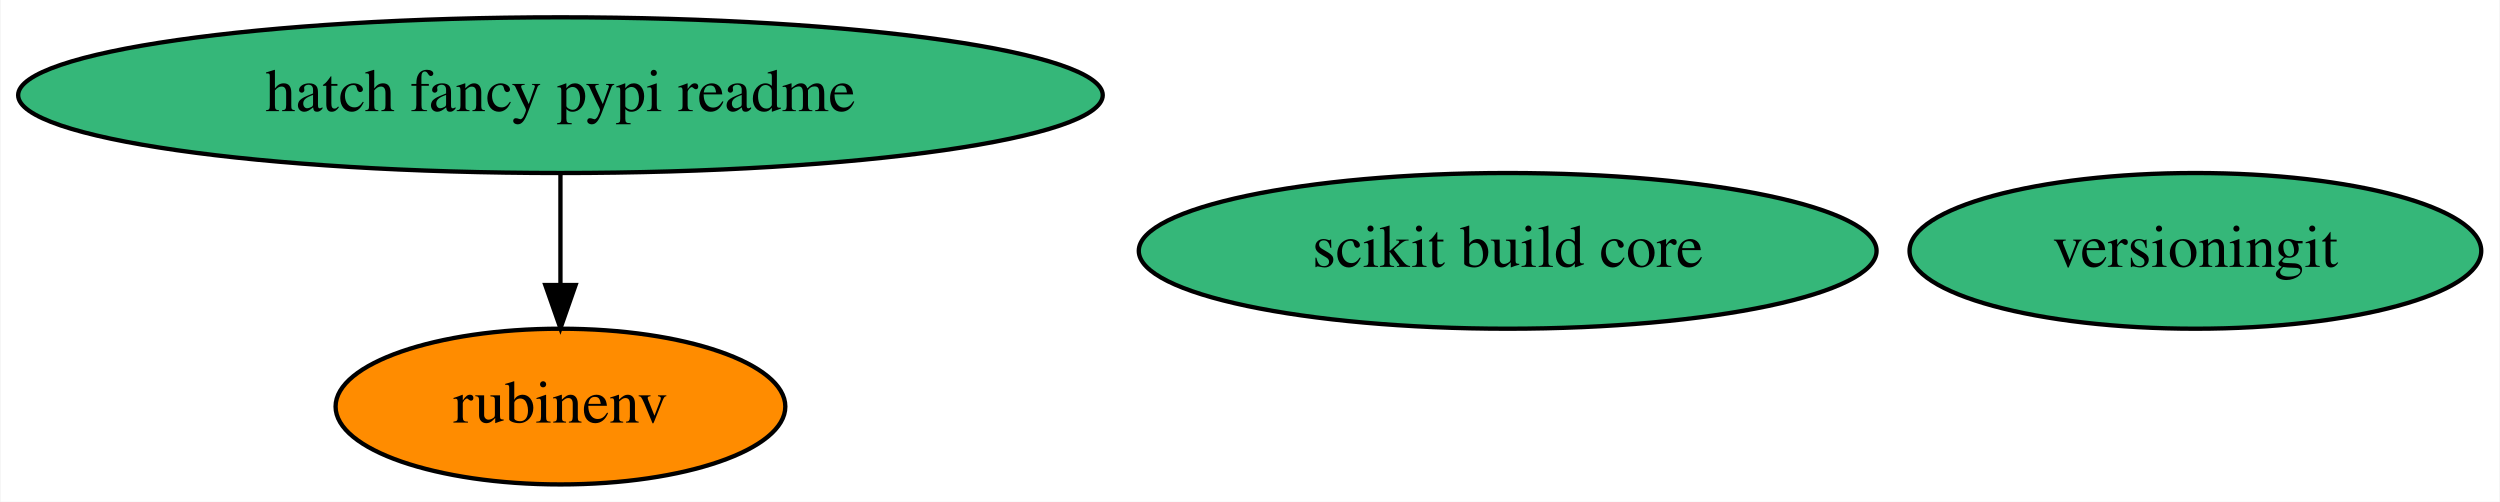
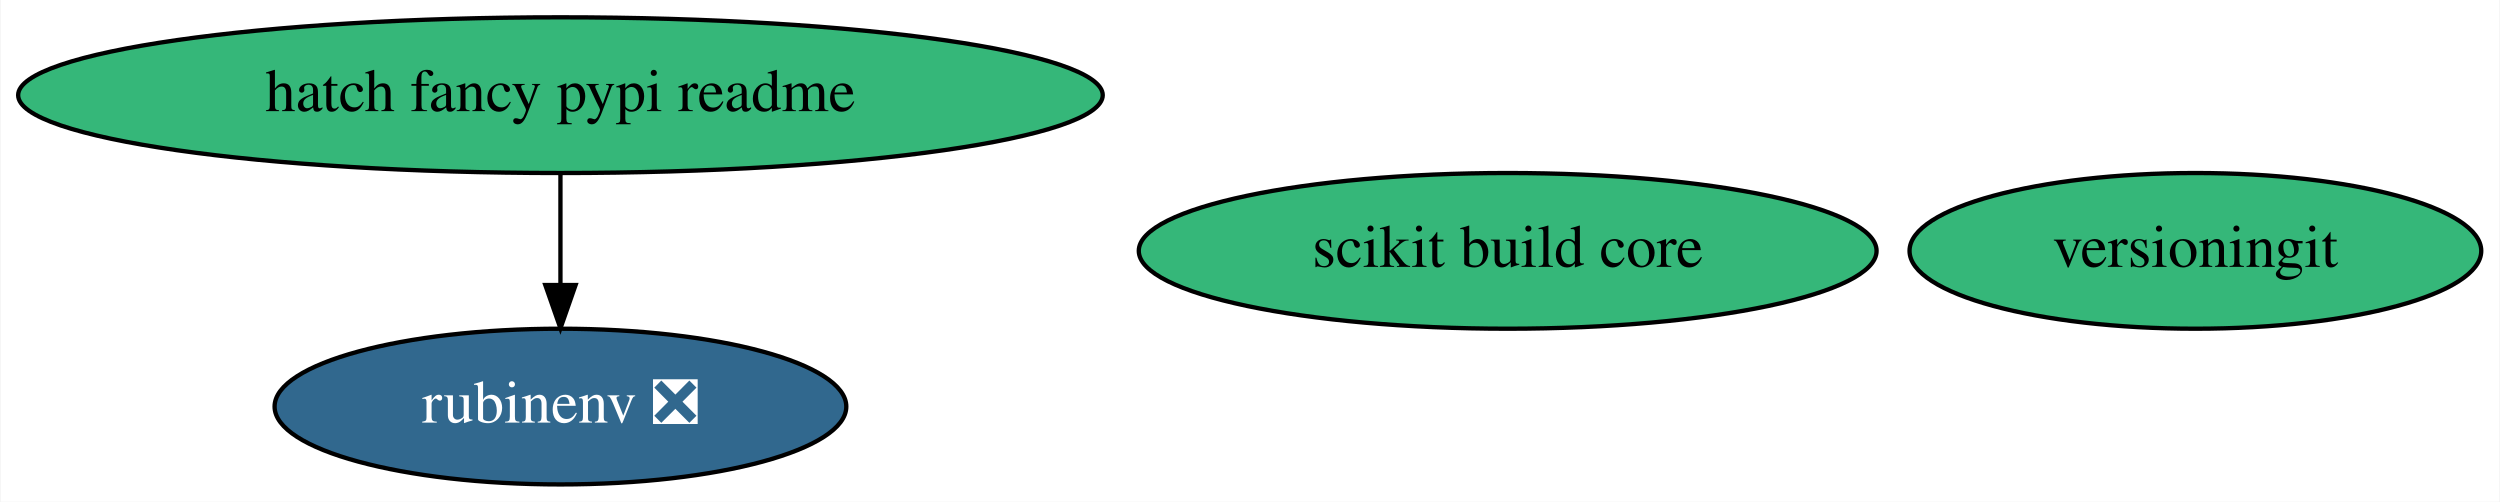
<svg xmlns="http://www.w3.org/2000/svg" xmlns:xlink="http://www.w3.org/1999/xlink" width="578pt" height="116pt" viewBox="0.00 0.00 577.73 116.00">
  <g id="graph0" class="graph" transform="scale(1 1) rotate(0) translate(4 112)">
    <polygon fill="white" stroke="none" points="-4,4 -4,-112 573.73,-112 573.73,4 -4,4" />
    <g id="node1" class="node">
      <g id="a_node1">
-         <a xlink:href="https://github.com/conda-forge/rubinenv-feedstock" xlink:title="rubinenv">
-           <ellipse fill="#ff8c00" stroke="black" cx="125.44" cy="-18" rx="51.99" ry="18" />
-           <text text-anchor="middle" x="125.44" y="-14.3" font-family="Times,serif" font-size="14.00">rubinenv</text>
+         <a xlink:href="https://github.com/conda-forge/rubinenv-feedstock/pull/133" xlink:title="rubinenv ❎">
+           <ellipse fill="#31688e" stroke="black" cx="125.44" cy="-18" rx="66.09" ry="18" />
+           <text text-anchor="middle" x="125.44" y="-14.3" font-family="Times,serif" font-size="14.00" fill="white">rubinenv ❎</text>
        </a>
      </g>
    </g>
    <g id="node2" class="node">
      <g id="a_node2">
        <a xlink:href="https://github.com/conda-forge/versioningit-feedstock" xlink:title="versioningit">
          <ellipse fill="#35b779" stroke="black" cx="503.44" cy="-54" rx="66.09" ry="18" />
          <text text-anchor="middle" x="503.44" y="-50.3" font-family="Times,serif" font-size="14.00">versioningit</text>
        </a>
      </g>
    </g>
    <g id="node3" class="node">
      <g id="a_node3">
        <a xlink:href="https://github.com/conda-forge/hatch-fancy-pypi-readme-feedstock" xlink:title="hatch fancy pypi readme">
          <ellipse fill="#35b779" stroke="black" cx="125.44" cy="-90" rx="125.38" ry="18" />
          <text text-anchor="middle" x="125.44" y="-86.3" font-family="Times,serif" font-size="14.00">hatch fancy pypi readme</text>
        </a>
      </g>
    </g>
    <g id="edge1" class="edge">
      <path fill="none" stroke="black" d="M125.44,-71.7C125.44,-63.98 125.44,-54.71 125.44,-46.11" />
      <polygon fill="black" stroke="black" points="128.94,-46.1 125.44,-36.1 121.94,-46.1 128.94,-46.1" />
    </g>
    <g id="node4" class="node">
      <g id="a_node4">
        <a xlink:href="https://github.com/conda-forge/scikit-build-core-feedstock" xlink:title="scikit build core">
          <ellipse fill="#35b779" stroke="black" cx="344.44" cy="-54" rx="85.29" ry="18" />
          <text text-anchor="middle" x="344.44" y="-50.3" font-family="Times,serif" font-size="14.00">scikit build core</text>
        </a>
      </g>
    </g>
  </g>
</svg>
